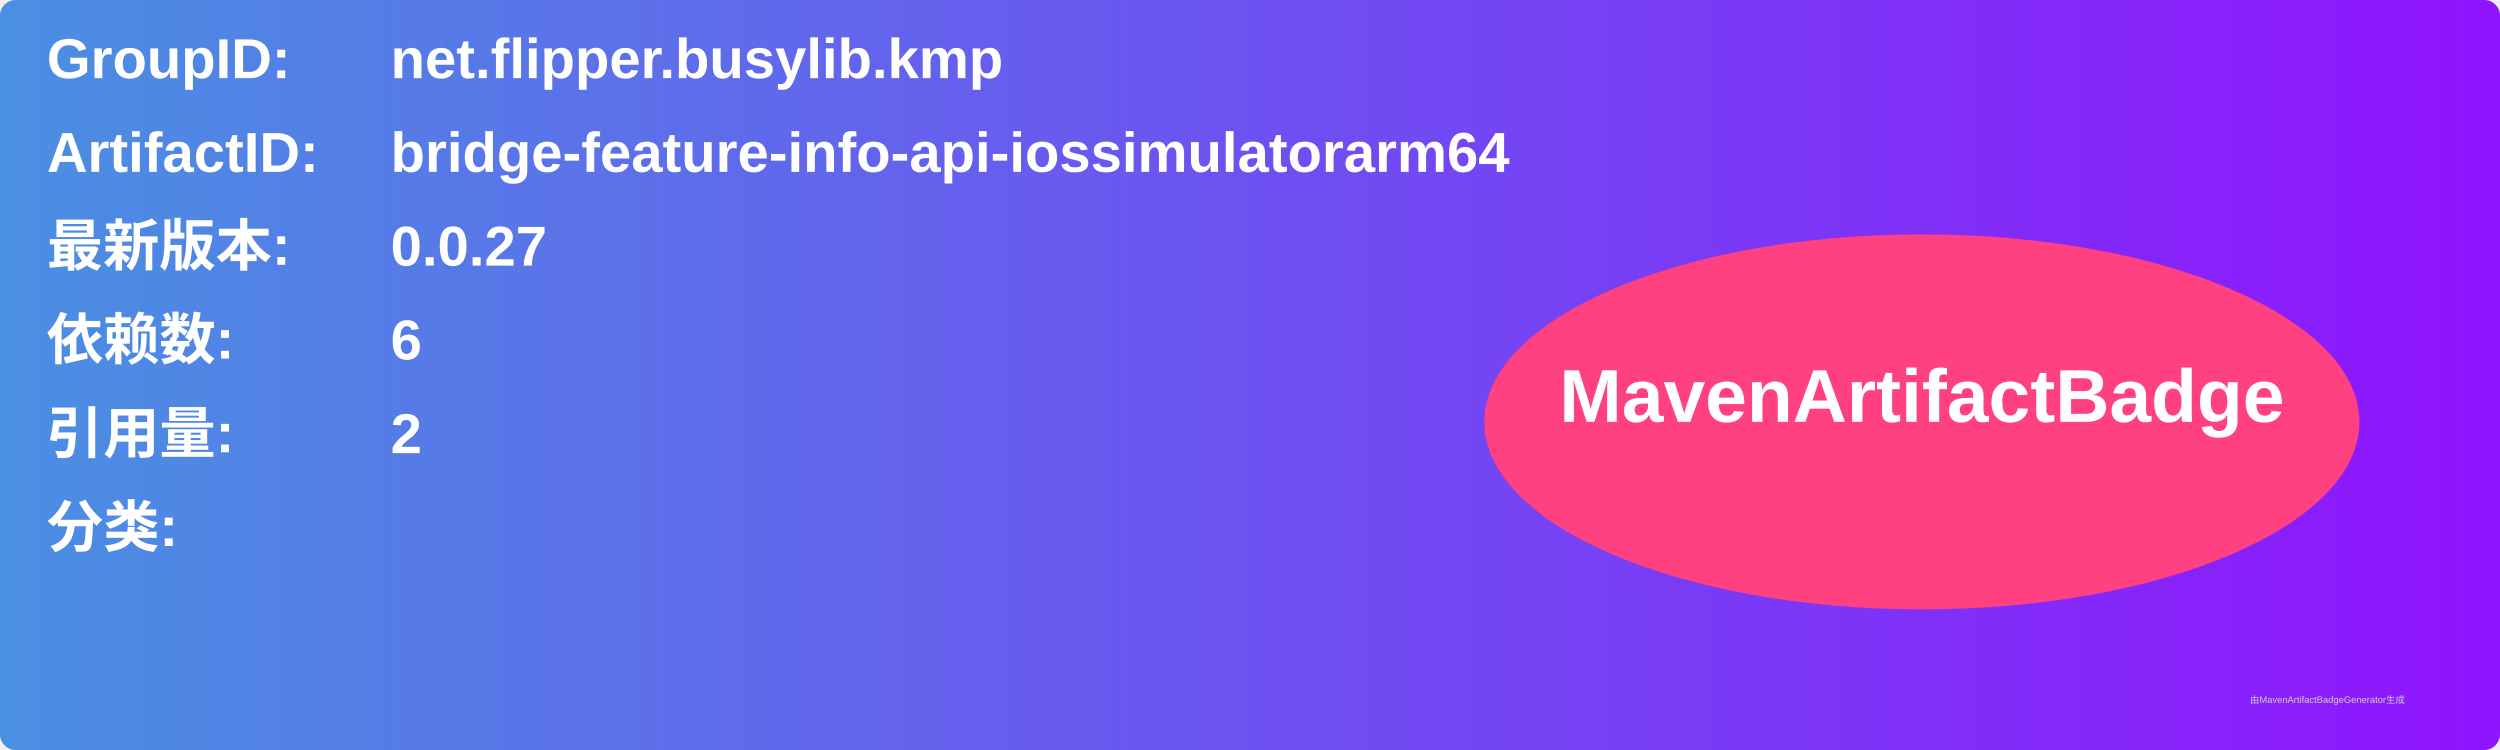
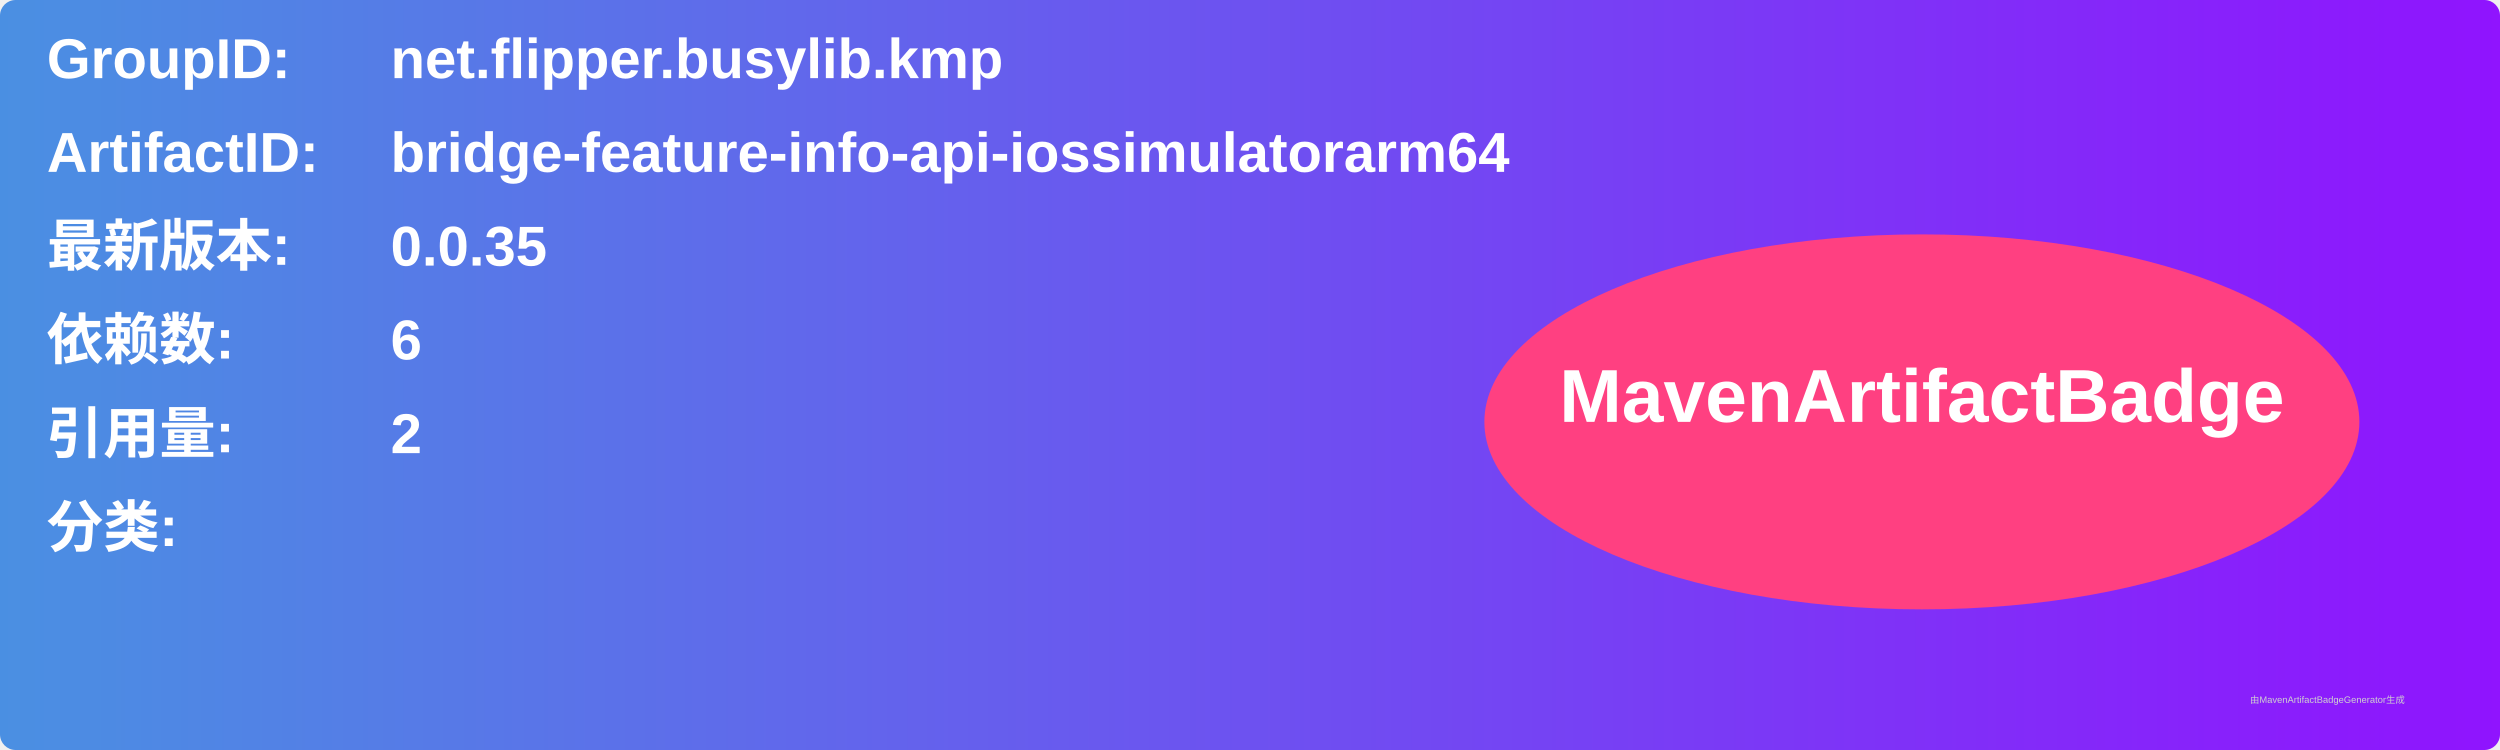
<svg xmlns="http://www.w3.org/2000/svg" width="800" height="240" viewBox="0 0 800 240">
  <linearGradient id="grad" x1="0%" y1="0%" x2="100%" y2="0%">
    <stop offset="0%" stop-color="#4a90e2" />
    <stop offset="100%" stop-color="#9013fe" />
  </linearGradient>
  <rect width="100%" height="100%" rx="5" ry="5" fill="url(#grad)" />
  <g transform="translate(15, 15)">
    <text x="0" y="10" font-family="Arial" font-size="18" fill="white" font-weight="bold" width="260">GroupID:</text>
    <text x="110" y="10" font-family="Arial" font-size="18" fill="white" font-weight="bold" width="460">net.flipper.busylib.kmp</text>
    <text x="0" y="40" font-family="Arial" font-size="18" fill="white" font-weight="bold" width="260">ArtifactID:</text>
    <text x="110" y="40" font-family="Arial" font-size="18" fill="white" font-weight="bold" width="460">bridge-feature-info-api-iossimulatorarm64</text>
    <text x="0" y="70" font-family="Arial" font-size="18" fill="white" font-weight="bold">最新版本:</text>
    <text x="110" y="70" font-family="Arial" font-size="18" fill="white" font-weight="bold">
-       <tspan font-weight="bold">0.0.27</tspan>
+       <tspan font-weight="bold">0.0.35</tspan>
    </text>
    <text x="0" y="100" font-family="Arial" font-size="18" fill="white" font-weight="bold">依赖数: </text>
    <text x="110" y="100" font-family="Arial" font-size="18" fill="white">
      <tspan font-weight="bold">6</tspan>
    </text>
    <text x="0" y="130" font-family="Arial" font-size="18" fill="white" font-weight="bold">引用量: </text>
    <text x="110" y="130" font-family="Arial" font-size="18" fill="white">
      <tspan font-weight="bold">2</tspan>
    </text>
    <text x="0" y="160" font-family="Arial" font-size="18" fill="white" font-weight="bold">分类:</text>
    <text x="10" y="190" font-family="Arial" font-size="10" fill="white">
      <tspan font-weight="bold" />
    </text>
    <ellipse cx="600" cy="120" rx="140" ry="60" fill="#ff4081" />
    <text x="600" y="120" text-anchor="middle" font-family="Arial" font-size="24" fill="white" font-weight="bold">MavenArtifactBadge</text>
  </g>
  <text x="720" y="225" font-family="Arial" font-size="3" fill="#d0d0d0">由MavenArtifactBadgeGenerator生成</text>
</svg>
